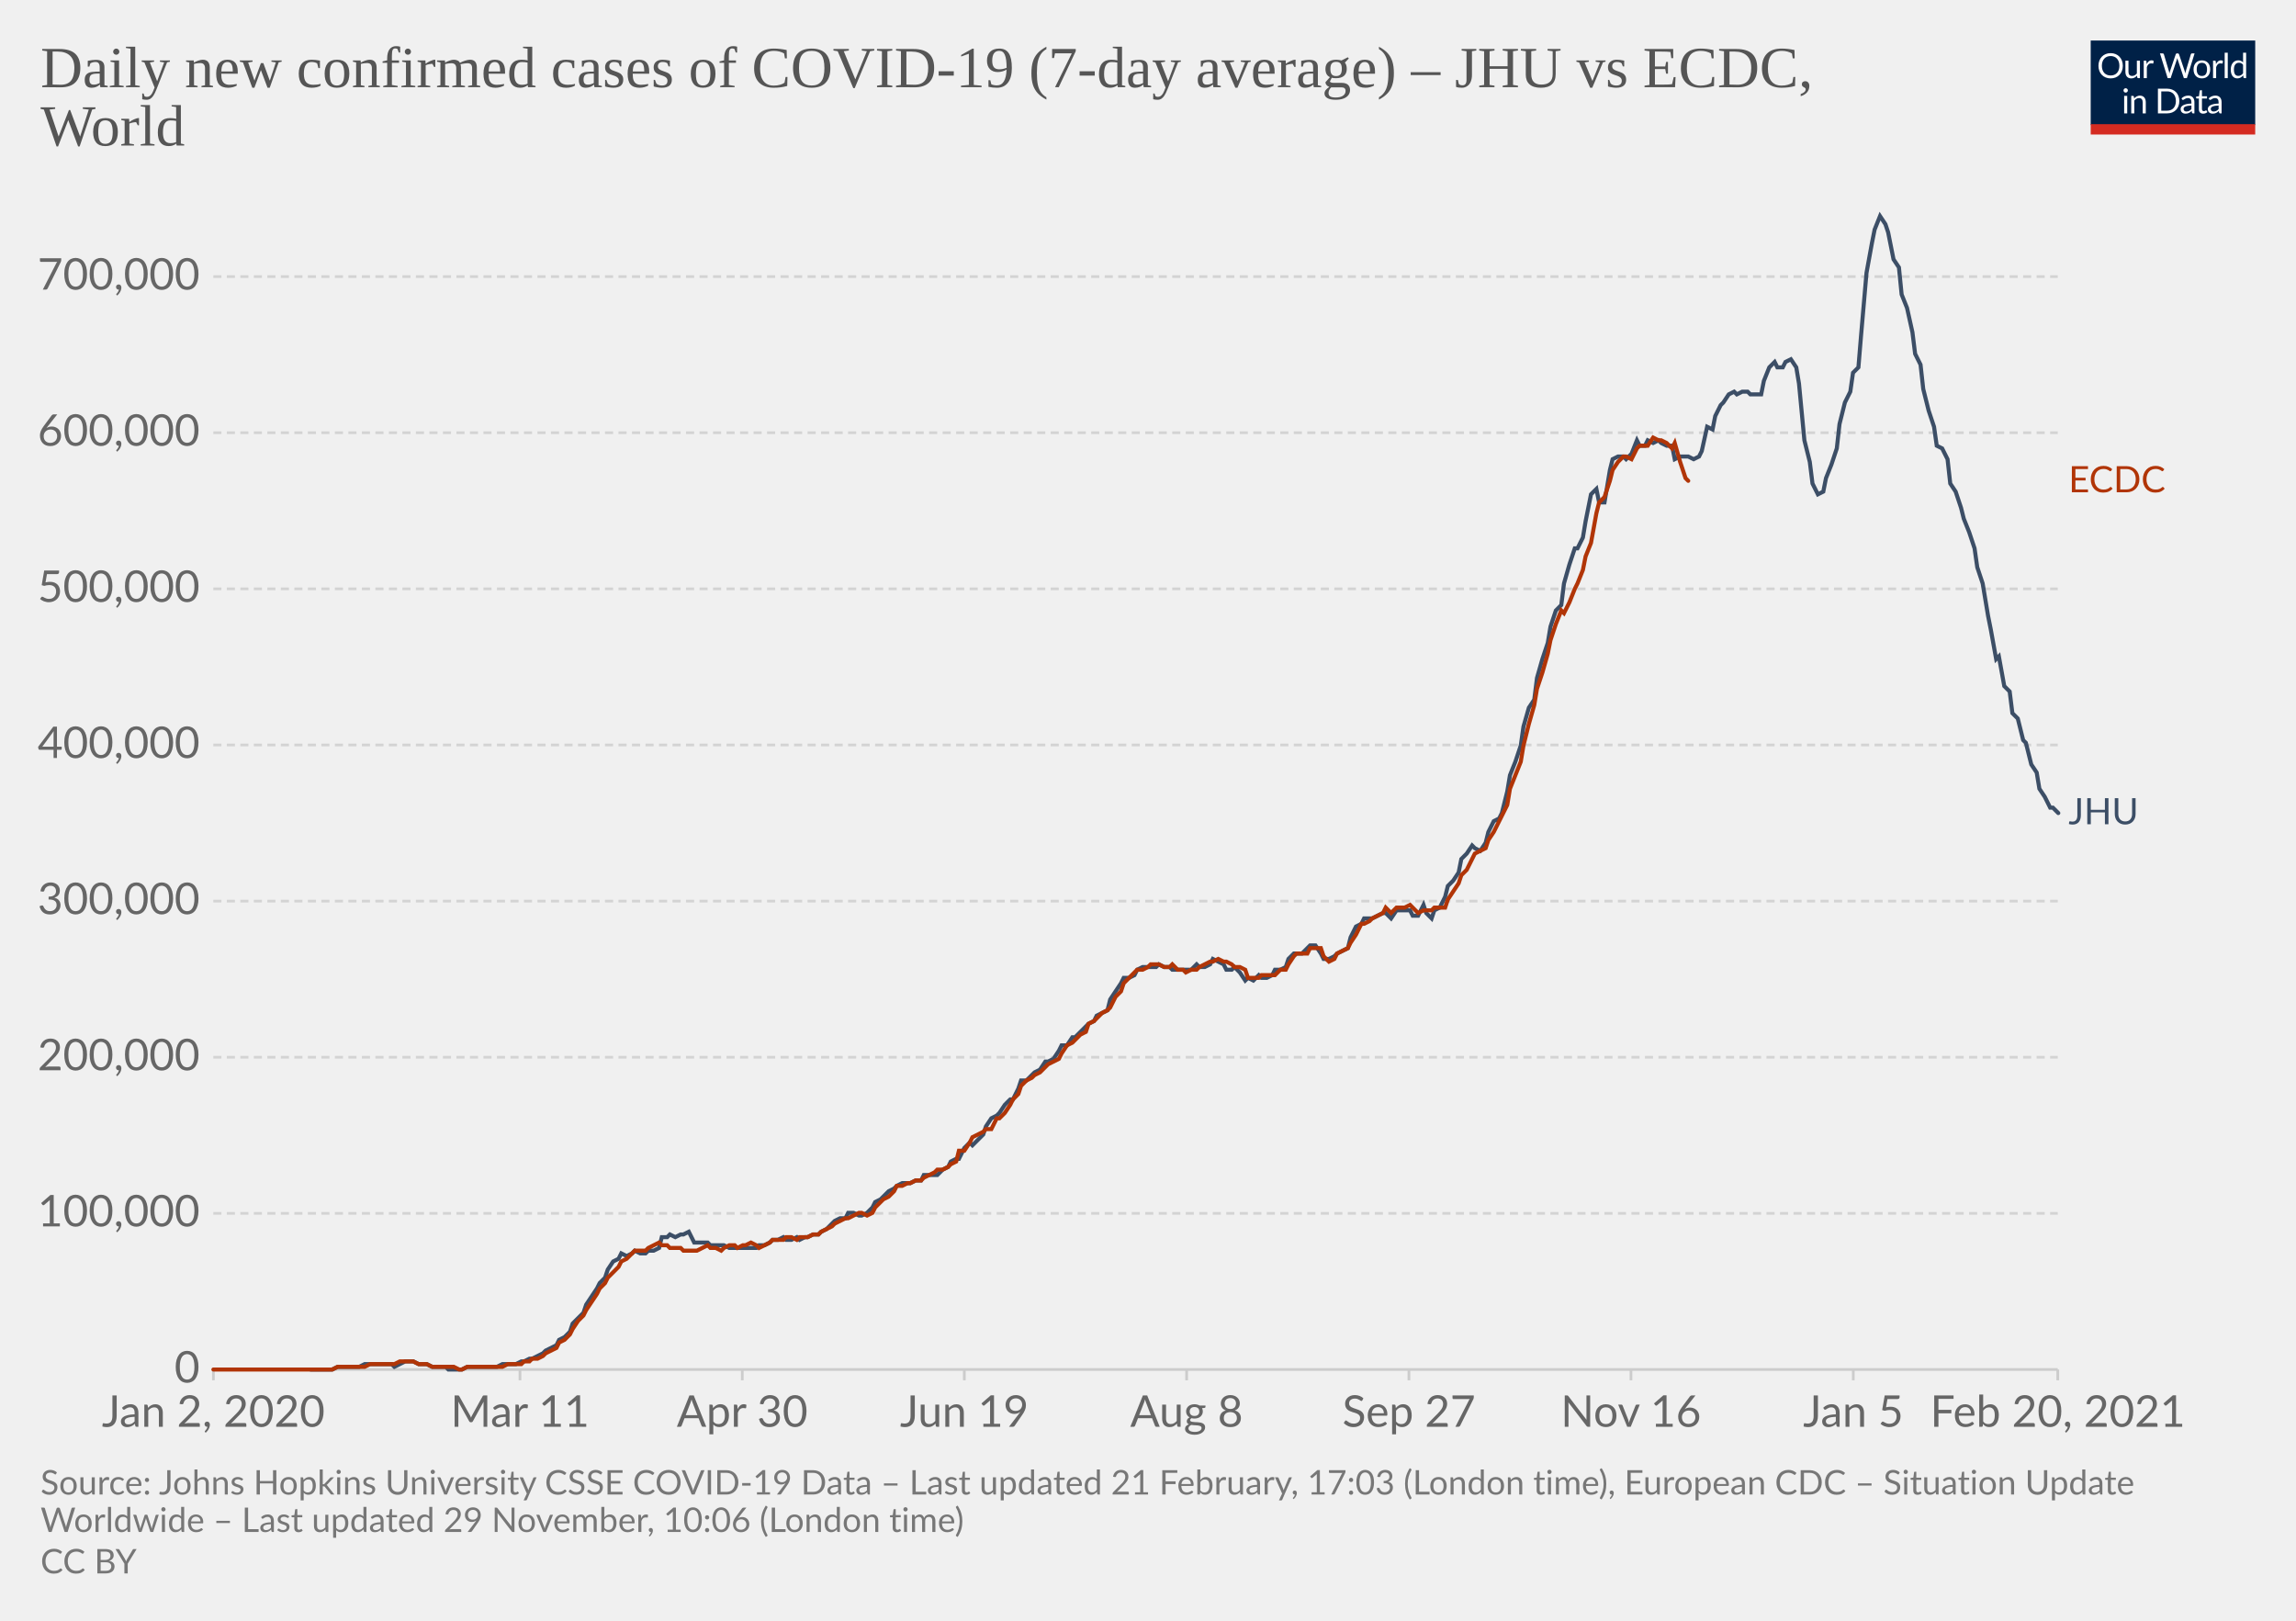
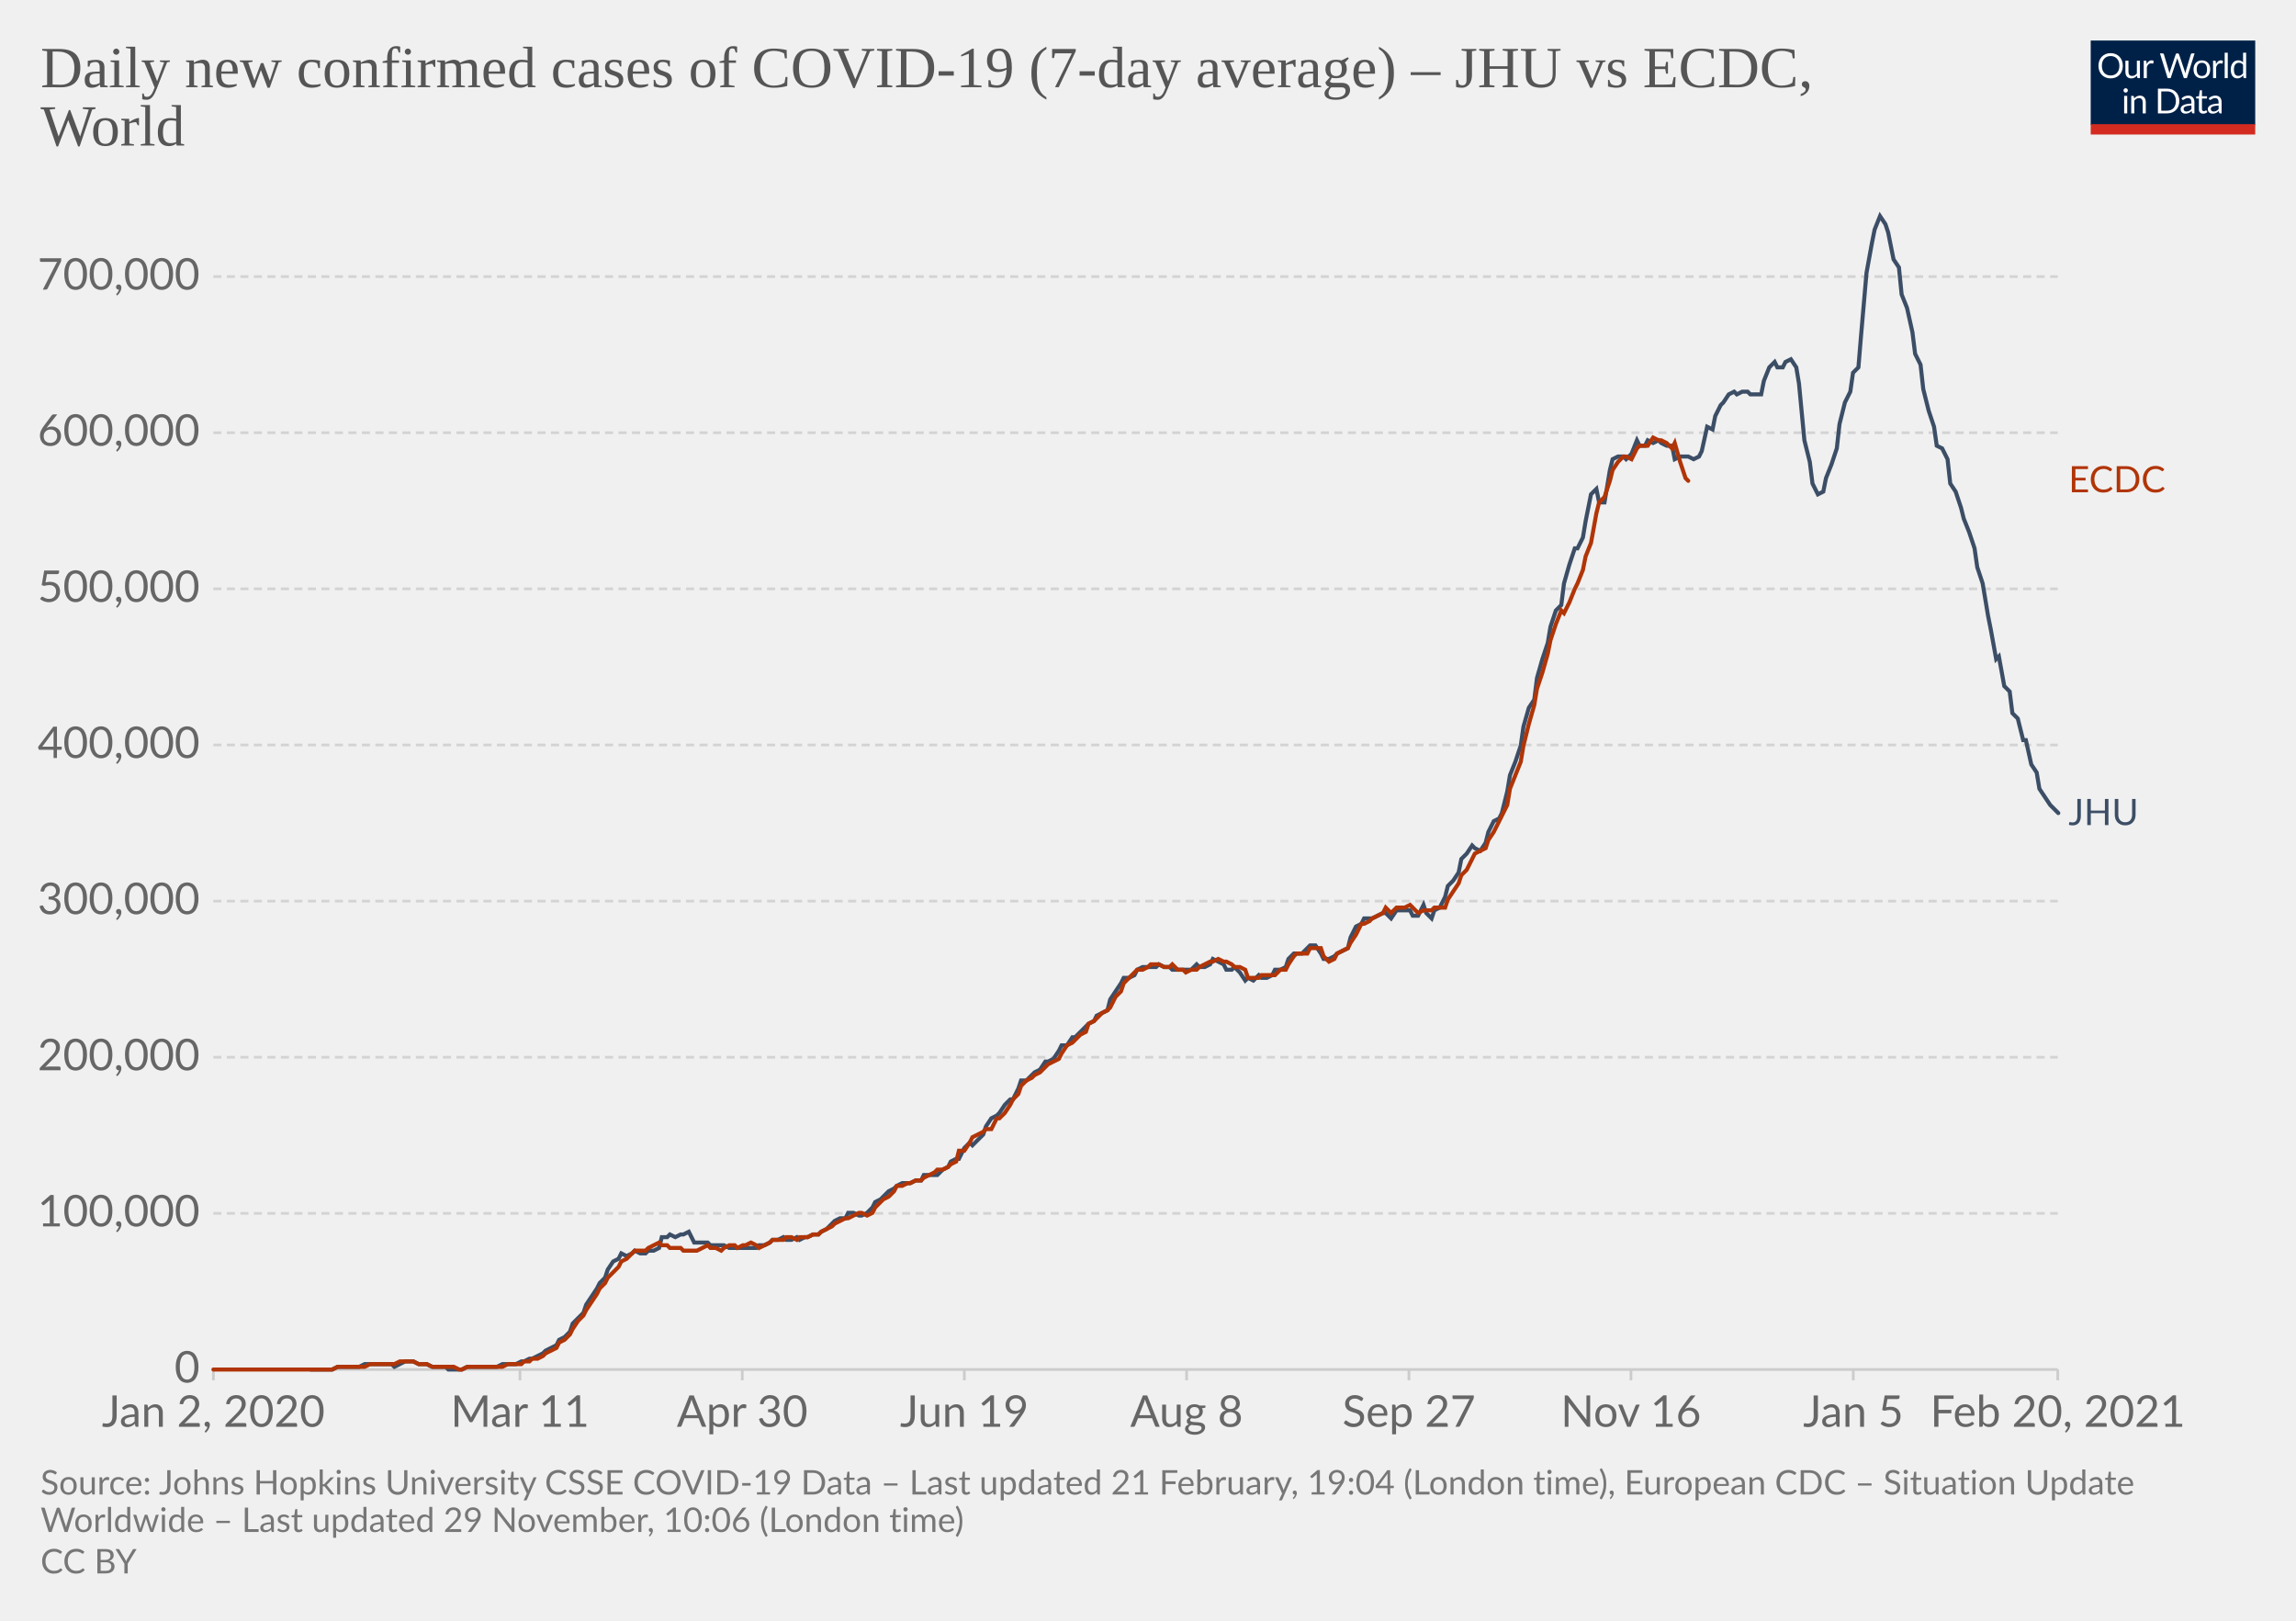
<svg xmlns="http://www.w3.org/2000/svg" version="1.1" style="background-color:#fff;-webkit-font-smoothing:antialiased" width="850" height="600" viewBox="0 0 850 600" font-family="Lato,'Helvetica Neue',Helvetica,Arial,sans-serif" font-size="18" text-rendering="optimizeLegibility">
  <g class="HeaderView">
    <g transform="matrix(.29 0 0 .29 774 15)">
      <svg width="210" height="120" viewBox="0 0 210 120" fill="none">
        <g clip-path="url(#clip0)">
          <path d="M0 0h210v107.89H0V0z" fill="#002147" />
          <path d="M40.98 32.25c0 2.36-.38 4.53-1.12 6.51a14.26 14.26 0 01-8.1 8.4c-1.9.78-4.02 1.17-6.34 1.17a16.6 16.6 0 01-6.33-1.17 14.31 14.31 0 01-8.08-8.4 18.29 18.29 0 01-1.12-6.51c0-2.36.38-4.53 1.12-6.5.75-1.97 1.8-3.67 3.17-5.1a14.32 14.32 0 014.9-3.34c1.92-.8 4.03-1.19 6.34-1.19 2.32 0 4.43.4 6.34 1.19 1.92.8 3.56 1.9 4.93 3.34a14.87 14.87 0 013.17 5.1 18.1 18.1 0 011.12 6.5zm-4.38 0c0-1.94-.26-3.68-.8-5.22a10.91 10.91 0 00-2.24-3.89 9.68 9.68 0 00-3.52-2.46 11.95 11.95 0 00-4.62-.86c-1.68 0-3.21.28-4.6.86a9.88 9.88 0 00-3.54 2.46 10.91 10.91 0 00-2.24 3.9c-.53 1.53-.8 3.27-.8 5.2 0 1.94.27 3.68.8 5.22a11.17 11.17 0 002.24 3.9 10.01 10.01 0 003.55 2.44c1.38.56 2.9.83 4.6.83s3.24-.27 4.61-.83a9.8 9.8 0 003.52-2.44 11.17 11.17 0 002.25-3.9c.53-1.54.8-3.28.8-5.21zm26.22-6.54V48H60.5c-.56 0-.9-.27-1.05-.81l-.31-2.4a12.45 12.45 0 01-3.26 2.6c-1.2.64-2.58.96-4.13.96-1.22 0-2.3-.2-3.24-.6a6.52 6.52 0 01-2.33-1.7 7.37 7.37 0 01-1.43-2.67c-.3-1.04-.46-2.2-.46-3.45V25.7h3.91v14.22c0 1.68.38 2.99 1.15 3.91.77.93 1.96 1.39 3.54 1.39 1.16 0 2.24-.27 3.23-.82a10.42 10.42 0 002.8-2.28V25.7h3.91zm8.61 4.47a9.94 9.94 0 012.6-3.56 5.64 5.64 0 013.76-1.3c.47 0 .92.05 1.34.15.44.1.83.27 1.17.49l-.3 2.92c-.09.37-.3.55-.66.55-.2 0-.5-.04-.9-.13a6.21 6.21 0 00-3.24.18 4.23 4.23 0 00-1.47.92c-.42.4-.81.9-1.17 1.5-.33.58-.64 1.26-.92 2.02V48H67.7V25.71h2.25c.42 0 .72.08.88.25.16.16.27.44.33.83l.26 3.39zm61.16-13.7L122.75 48h-3.82l-7.99-24.05a21.95 21.95 0 01-.42-1.58 38.36 38.36 0 01-.44 1.58L102.05 48h-3.83L88.4 16.47h3.54c.38 0 .7.1.95.29.26.2.43.43.5.73l6.52 21.9.28 1.28.29 1.46.3-1.46.38-1.27 7.41-21.91c.1-.25.26-.48.51-.69.27-.22.58-.33.95-.33h1.23c.38 0 .69.1.92.29a1.77 1.77 0 01.53.73l7.4 21.9a28.4 28.4 0 01.68 2.62 29.52 29.52 0 01.52-2.61l6.54-21.91a1.31 1.31 0 01.48-.7c.27-.21.58-.32.95-.32h3.32zm9.35 8.88c1.63 0 3.1.27 4.4.82a9.43 9.43 0 015.46 5.94c.5 1.4.74 2.98.74 4.73 0 1.76-.25 3.34-.74 4.75a9.43 9.43 0 01-5.46 5.92c-1.3.52-2.77.79-4.4.79-1.64 0-3.12-.27-4.44-.8a9.42 9.42 0 01-3.35-2.3c-.92-1-1.63-2.2-2.13-3.61-.49-1.41-.73-3-.73-4.75s.24-3.33.73-4.73c.5-1.43 1.2-2.64 2.13-3.63a9.4 9.4 0 013.35-2.31c1.32-.55 2.8-.82 4.44-.82zm0 19.89c2.2 0 3.84-.73 4.93-2.2 1.08-1.48 1.63-3.54 1.63-6.18 0-2.66-.55-4.72-1.63-6.2-1.09-1.49-2.73-2.23-4.93-2.23-1.12 0-2.09.2-2.93.57a5.71 5.71 0 00-2.06 1.65 7.5 7.5 0 00-1.24 2.67c-.26 1.04-.4 2.22-.4 3.54 0 2.64.55 4.7 1.64 6.18 1.1 1.47 2.76 2.2 4.99 2.2zm17.97-15.07a9.94 9.94 0 012.6-3.56 5.64 5.64 0 013.76-1.3c.47 0 .91.05 1.34.15.44.1.83.27 1.16.49l-.28 2.92c-.09.37-.31.55-.66.55-.2 0-.5-.04-.9-.13a6.2 6.2 0 00-3.24.18 4.23 4.23 0 00-1.47.92c-.43.4-.82.9-1.17 1.5a13.1 13.1 0 00-.92 2.02V48h-3.94V25.71h2.24c.43 0 .72.08.88.25.17.16.28.44.33.83l.27 3.39zm15.04-14.59V48h-3.92V15.6h3.92zm19.55 15.43a6.22 6.22 0 00-2.38-2.05 6.7 6.7 0 00-2.86-.6c-2.07 0-3.66.75-4.77 2.23-1.12 1.48-1.68 3.6-1.68 6.33 0 1.46.13 2.7.38 3.74a7.29 7.29 0 001.1 2.56 4.35 4.35 0 001.78 1.45c.7.3 1.5.46 2.4.46 1.29 0 2.41-.3 3.36-.88a9.6 9.6 0 002.67-2.49V31.02zm3.91-15.43V48h-2.33c-.56 0-.9-.27-1.06-.81l-.35-2.71a12.13 12.13 0 01-3.25 2.77 8.28 8.28 0 01-4.23 1.06 7.31 7.31 0 01-6.14-2.9c-.73-.96-1.3-2.15-1.69-3.57a18.35 18.35 0 01.07-9.48 11.29 11.29 0 011.89-3.7 8.7 8.7 0 017.06-3.34 7.96 7.96 0 016.12 2.62V15.59h3.91zM46.61 70.71V93H42.7V70.71h3.91zm.84-7c0 .39-.08.75-.24 1.09a2.81 2.81 0 01-1.52 1.47 2.67 2.67 0 01-2.16 0 2.9 2.9 0 01-1.45-1.47 2.67 2.67 0 010-2.16c.15-.35.35-.65.6-.9.25-.27.53-.47.85-.62a2.67 2.67 0 012.16 0c.35.15.65.35.9.62.27.25.47.55.62.9.16.34.24.7.24 1.08zm7.97 10.24c.49-.54 1-1.04 1.54-1.48a9.85 9.85 0 013.66-1.84 8.96 8.96 0 015.43.35c.94.4 1.72.97 2.33 1.71a7.36 7.36 0 011.43 2.67c.32 1.04.49 2.19.49 3.45V93h-3.94V78.81c0-1.69-.4-3-1.17-3.92-.76-.93-1.93-1.4-3.5-1.4a6.6 6.6 0 00-3.25.83c-1 .56-1.92 1.31-2.77 2.27V93h-3.94V70.71h2.35c.56 0 .9.28 1.04.82l.3 2.42zm57.7 3.3c0 2.36-.37 4.5-1.11 6.44a14.3 14.3 0 01-3.17 4.98 14.1 14.1 0 01-4.93 3.2c-1.9.76-4.02 1.13-6.33 1.13H85.8V61.47h11.77c2.31 0 4.42.39 6.33 1.15a13.8 13.8 0 018.1 8.18 17.75 17.75 0 011.12 6.45zm-4.37 0c0-1.94-.26-3.67-.8-5.2a10.94 10.94 0 00-2.23-3.87 9.57 9.57 0 00-3.53-2.42 12.23 12.23 0 00-4.61-.83h-7.5v24.62h7.5c1.7 0 3.24-.28 4.61-.84a9.7 9.7 0 003.53-2.4 10.94 10.94 0 002.24-3.87c.53-1.53.8-3.26.8-5.2zm19.8 5.72c-1.8.06-3.34.2-4.62.44-1.26.22-2.3.51-3.1.88-.8.36-1.37.8-1.74 1.3-.35.5-.53 1.05-.53 1.67 0 .58.1 1.1.3 1.52a3 3 0 00.76 1.05c.34.27.73.46 1.17.6a6.13 6.13 0 001.45.17 7.28 7.28 0 003.5-.81 11.95 11.95 0 002.82-2.2v-4.62zm-12.65-9.11a12.73 12.73 0 013.98-2.66c1.43-.59 3-.88 4.73-.88 1.25 0 2.36.2 3.33.61a6.81 6.81 0 013.94 4.38c.33 1.04.5 2.19.5 3.43V93h-1.74a1.8 1.8 0 01-.88-.18c-.2-.13-.36-.38-.48-.74l-.44-2.12-1.72 1.46a9.48 9.48 0 01-3.74 1.7c-.69.15-1.46.23-2.3.23-.87 0-1.69-.12-2.45-.35a5.34 5.34 0 01-3.34-2.93 6.64 6.64 0 01-.49-2.64c0-.88.25-1.72.73-2.53a6.33 6.33 0 012.35-2.17c1.09-.63 2.5-1.15 4.25-1.54 1.75-.41 3.89-.65 6.42-.7v-1.75c0-1.73-.37-3.03-1.12-3.91-.75-.9-1.84-1.34-3.28-1.34-.97 0-1.78.12-2.44.37-.64.23-1.2.5-1.7.81l-1.23.82c-.33.23-.67.35-1 .35-.27 0-.5-.07-.69-.2a2.1 2.1 0 01-.48-.53l-.7-1.25zm27.67 19.5c-1.76 0-3.12-.5-4.07-1.48-.94-.98-1.41-2.4-1.41-4.25V74h-2.68a.9.9 0 01-.6-.2c-.16-.14-.24-.36-.24-.66v-1.56l3.65-.46.9-6.89a.9.9 0 01.29-.52.88.88 0 01.62-.22H142v7.67h6.44V74H142v13.38c0 .94.22 1.63.68 2.09.45.45 1.04.68 1.76.68a3.21 3.21 0 001.85-.53l.55-.35c.16-.12.3-.18.41-.18.2 0 .4.13.55.38l1.15 1.87a7.45 7.45 0 01-2.44 1.5 8.53 8.53 0 01-2.95.52zm19.68-10.4c-1.8.07-3.34.21-4.62.45-1.26.22-2.3.51-3.1.88-.8.36-1.37.8-1.74 1.3-.35.5-.53 1.05-.53 1.67 0 .58.1 1.1.3 1.52a2.9 2.9 0 00.76 1.05c.34.27.73.46 1.17.6a6.13 6.13 0 001.45.17 7.3 7.3 0 003.5-.81 12.04 12.04 0 002.82-2.2v-4.62zm-12.65-9.1a12.72 12.72 0 013.99-2.66c1.42-.59 3-.88 4.72-.88 1.25 0 2.36.2 3.33.61a6.81 6.81 0 013.94 4.38c.33 1.04.5 2.19.5 3.43V93h-1.74a1.8 1.8 0 01-.88-.18c-.2-.13-.36-.38-.48-.74l-.44-2.12-1.72 1.46a9.48 9.48 0 01-3.74 1.7c-.69.15-1.46.23-2.3.23-.87 0-1.69-.12-2.45-.35a5.33 5.33 0 01-3.34-2.93 6.62 6.62 0 01-.49-2.64c0-.88.25-1.72.73-2.53a6.33 6.33 0 012.35-2.17c1.09-.63 2.5-1.15 4.25-1.54a31.2 31.2 0 016.42-.7v-1.75c0-1.73-.37-3.03-1.12-3.91-.75-.9-1.84-1.34-3.28-1.34-.97 0-1.78.12-2.44.37-.64.23-1.2.5-1.7.81l-1.22.82c-.34.23-.68.35-1.02.35-.26 0-.49-.07-.68-.2a1.88 1.88 0 01-.48-.53l-.7-1.25zM40.98 32.25c0 2.36-.38 4.53-1.12 6.51a14.26 14.26 0 01-8.1 8.4c-1.9.78-4.02 1.17-6.34 1.17a16.6 16.6 0 01-6.33-1.17 14.31 14.31 0 01-8.08-8.4 18.29 18.29 0 01-1.12-6.51c0-2.36.38-4.53 1.12-6.5.75-1.97 1.8-3.67 3.17-5.1a14.32 14.32 0 014.9-3.34c1.92-.8 4.03-1.19 6.34-1.19 2.32 0 4.43.4 6.34 1.19 1.92.8 3.56 1.9 4.93 3.34a14.87 14.87 0 013.17 5.1 18.1 18.1 0 011.12 6.5zm-4.38 0c0-1.94-.26-3.68-.8-5.22a10.91 10.91 0 00-2.24-3.89 9.68 9.68 0 00-3.52-2.46 11.95 11.95 0 00-4.62-.86c-1.68 0-3.21.28-4.6.86a9.88 9.88 0 00-3.54 2.46 10.91 10.91 0 00-2.24 3.9c-.53 1.53-.8 3.27-.8 5.2 0 1.94.27 3.68.8 5.22a11.17 11.17 0 002.24 3.9 10.01 10.01 0 003.55 2.44c1.38.56 2.9.83 4.6.83s3.24-.27 4.61-.83a9.8 9.8 0 003.52-2.44 11.17 11.17 0 002.25-3.9c.53-1.54.8-3.28.8-5.21zm26.22-6.54V48H60.5c-.56 0-.9-.27-1.05-.81l-.31-2.4a12.45 12.45 0 01-3.26 2.6c-1.2.64-2.58.96-4.13.96-1.22 0-2.3-.2-3.24-.6a6.52 6.52 0 01-2.33-1.7 7.37 7.37 0 01-1.43-2.67c-.3-1.04-.46-2.2-.46-3.45V25.7h3.91v14.22c0 1.68.38 2.99 1.15 3.91.77.93 1.96 1.39 3.54 1.39 1.16 0 2.24-.27 3.23-.82a10.42 10.42 0 002.8-2.28V25.7h3.91zm8.61 4.47a9.94 9.94 0 012.6-3.56 5.64 5.64 0 013.76-1.3c.47 0 .92.05 1.34.15.44.1.83.27 1.17.49l-.3 2.92c-.09.37-.3.55-.66.55-.2 0-.5-.04-.9-.13a6.21 6.21 0 00-3.24.18 4.23 4.23 0 00-1.47.92c-.42.4-.81.9-1.17 1.5-.33.58-.64 1.26-.92 2.02V48H67.7V25.71h2.25c.42 0 .72.08.88.25.16.16.27.44.33.83l.26 3.39zm61.16-13.7L122.75 48h-3.82l-7.99-24.05a21.95 21.95 0 01-.42-1.58 38.36 38.36 0 01-.44 1.58L102.05 48h-3.83L88.4 16.47h3.54c.38 0 .7.1.95.29.26.2.43.43.5.73l6.52 21.9.28 1.28.29 1.46.3-1.46.38-1.27 7.41-21.91c.1-.25.26-.48.51-.69.27-.22.58-.33.95-.33h1.23c.38 0 .69.1.92.29a1.77 1.77 0 01.53.73l7.4 21.9a28.4 28.4 0 01.68 2.62 29.52 29.52 0 01.52-2.61l6.54-21.91a1.31 1.31 0 01.48-.7c.27-.21.58-.32.95-.32h3.32zm9.35 8.88c1.63 0 3.1.27 4.4.82a9.43 9.43 0 015.46 5.94c.5 1.4.74 2.98.74 4.73 0 1.76-.25 3.34-.74 4.75a9.43 9.43 0 01-5.46 5.92c-1.3.52-2.77.79-4.4.79-1.64 0-3.12-.27-4.44-.8a9.42 9.42 0 01-3.35-2.3c-.92-1-1.63-2.2-2.13-3.61-.49-1.41-.73-3-.73-4.75s.24-3.33.73-4.73c.5-1.43 1.2-2.64 2.13-3.63a9.4 9.4 0 013.35-2.31c1.32-.55 2.8-.82 4.44-.82zm0 19.89c2.2 0 3.84-.73 4.93-2.2 1.08-1.48 1.63-3.54 1.63-6.18 0-2.66-.55-4.72-1.63-6.2-1.09-1.49-2.73-2.23-4.93-2.23-1.12 0-2.09.2-2.93.57a5.71 5.71 0 00-2.06 1.65 7.5 7.5 0 00-1.24 2.67c-.26 1.04-.4 2.22-.4 3.54 0 2.64.55 4.7 1.64 6.18 1.1 1.47 2.76 2.2 4.99 2.2zm17.97-15.07a9.94 9.94 0 012.6-3.56 5.64 5.64 0 013.76-1.3c.47 0 .91.05 1.34.15.44.1.83.27 1.16.49l-.28 2.92c-.09.37-.31.55-.66.55-.2 0-.5-.04-.9-.13a6.2 6.2 0 00-3.24.18 4.23 4.23 0 00-1.47.92c-.43.4-.82.9-1.17 1.5a13.1 13.1 0 00-.92 2.02V48h-3.94V25.71h2.24c.43 0 .72.08.88.25.17.16.28.44.33.83l.27 3.39zm15.04-14.59V48h-3.92V15.6h3.92zm19.55 15.43a6.22 6.22 0 00-2.38-2.05 6.7 6.7 0 00-2.86-.6c-2.07 0-3.66.75-4.77 2.23-1.12 1.48-1.68 3.6-1.68 6.33 0 1.46.13 2.7.38 3.74a7.29 7.29 0 001.1 2.56 4.35 4.35 0 001.78 1.45c.7.3 1.5.46 2.4.46 1.29 0 2.41-.3 3.36-.88a9.6 9.6 0 002.67-2.49V31.02zm3.91-15.43V48h-2.33c-.56 0-.9-.27-1.06-.81l-.35-2.71a12.13 12.13 0 01-3.25 2.77 8.28 8.28 0 01-4.23 1.06 7.31 7.31 0 01-6.14-2.9c-.73-.96-1.3-2.15-1.69-3.57a18.35 18.35 0 01.07-9.48 11.29 11.29 0 011.89-3.7 8.7 8.7 0 017.06-3.34 7.96 7.96 0 016.12 2.62V15.59h3.91zM46.61 70.71V93H42.7V70.71h3.91zm.84-7c0 .39-.08.75-.24 1.09a2.81 2.81 0 01-1.52 1.47 2.67 2.67 0 01-2.16 0 2.9 2.9 0 01-1.45-1.47 2.67 2.67 0 010-2.16c.15-.35.35-.65.6-.9.25-.27.53-.47.85-.62a2.67 2.67 0 012.16 0c.35.15.65.35.9.62.27.25.47.55.62.9.16.34.24.7.24 1.08zm7.97 10.24c.49-.54 1-1.04 1.54-1.48a9.85 9.85 0 013.66-1.84 8.96 8.96 0 015.43.35c.94.4 1.72.97 2.33 1.71a7.36 7.36 0 011.43 2.67c.32 1.04.49 2.19.49 3.45V93h-3.94V78.81c0-1.69-.4-3-1.17-3.92-.76-.93-1.93-1.4-3.5-1.4a6.6 6.6 0 00-3.25.83c-1 .56-1.92 1.31-2.77 2.27V93h-3.94V70.71h2.35c.56 0 .9.28 1.04.82l.3 2.42zm57.7 3.3c0 2.36-.37 4.5-1.11 6.44a14.3 14.3 0 01-3.17 4.98 14.1 14.1 0 01-4.93 3.2c-1.9.76-4.02 1.13-6.33 1.13H85.8V61.47h11.77c2.31 0 4.42.39 6.33 1.15a13.8 13.8 0 018.1 8.18 17.75 17.75 0 011.12 6.45zm-4.37 0c0-1.94-.26-3.67-.8-5.2a10.94 10.94 0 00-2.23-3.87 9.57 9.57 0 00-3.53-2.42 12.23 12.23 0 00-4.61-.83h-7.5v24.62h7.5c1.7 0 3.24-.28 4.61-.84a9.7 9.7 0 003.53-2.4 10.94 10.94 0 002.24-3.87c.53-1.53.8-3.26.8-5.2zm19.8 5.72c-1.8.06-3.34.2-4.62.44-1.26.22-2.3.51-3.1.88-.8.36-1.37.8-1.74 1.3-.35.5-.53 1.05-.53 1.67 0 .58.1 1.1.3 1.52a3 3 0 00.76 1.05c.34.27.73.46 1.17.6a6.13 6.13 0 001.45.17 7.28 7.28 0 003.5-.81 11.95 11.95 0 002.82-2.2v-4.62zm-12.65-9.11a12.73 12.73 0 013.98-2.66c1.43-.59 3-.88 4.73-.88 1.25 0 2.36.2 3.33.61a6.81 6.81 0 013.94 4.38c.33 1.04.5 2.19.5 3.43V93h-1.74a1.8 1.8 0 01-.88-.18c-.2-.13-.36-.38-.48-.74l-.44-2.12-1.72 1.46a9.48 9.48 0 01-3.74 1.7c-.69.15-1.46.23-2.3.23-.87 0-1.69-.12-2.45-.35a5.34 5.34 0 01-3.34-2.93 6.64 6.64 0 01-.49-2.64c0-.88.25-1.72.73-2.53a6.33 6.33 0 012.35-2.17c1.09-.63 2.5-1.15 4.25-1.54 1.75-.41 3.89-.65 6.42-.7v-1.75c0-1.73-.37-3.03-1.12-3.91-.75-.9-1.84-1.34-3.28-1.34-.97 0-1.78.12-2.44.37-.64.23-1.2.5-1.7.81l-1.23.82c-.33.23-.67.35-1 .35-.27 0-.5-.07-.69-.2a2.1 2.1 0 01-.48-.53l-.7-1.25zm27.67 19.5c-1.76 0-3.12-.5-4.07-1.48-.94-.98-1.41-2.4-1.41-4.25V74h-2.68a.9.9 0 01-.6-.2c-.16-.14-.24-.36-.24-.66v-1.56l3.65-.46.9-6.89a.9.9 0 01.29-.52.88.88 0 01.62-.22H142v7.67h6.44V74H142v13.38c0 .94.22 1.63.68 2.09.45.45 1.04.68 1.76.68a3.21 3.21 0 001.85-.53l.55-.35c.16-.12.3-.18.41-.18.2 0 .4.13.55.38l1.15 1.87a7.45 7.45 0 01-2.44 1.5 8.53 8.53 0 01-2.95.52zm19.68-10.4c-1.8.07-3.34.21-4.62.45-1.26.22-2.3.51-3.1.88-.8.36-1.37.8-1.74 1.3-.35.5-.53 1.05-.53 1.67 0 .58.1 1.1.3 1.52a2.9 2.9 0 00.76 1.05c.34.27.73.46 1.17.6a6.13 6.13 0 001.45.17 7.3 7.3 0 003.5-.81 12.04 12.04 0 002.82-2.2v-4.62zm-12.65-9.1a12.72 12.72 0 013.99-2.66c1.42-.59 3-.88 4.72-.88 1.25 0 2.36.2 3.33.61a6.81 6.81 0 013.94 4.38c.33 1.04.5 2.19.5 3.43V93h-1.74a1.8 1.8 0 01-.88-.18c-.2-.13-.36-.38-.48-.74l-.44-2.12-1.72 1.46a9.48 9.48 0 01-3.74 1.7c-.69.15-1.46.23-2.3.23-.87 0-1.69-.12-2.45-.35a5.33 5.33 0 01-3.34-2.93 6.62 6.62 0 01-.49-2.64c0-.88.25-1.72.73-2.53a6.33 6.33 0 012.35-2.17c1.09-.63 2.5-1.15 4.25-1.54a31.2 31.2 0 016.42-.7v-1.75c0-1.73-.37-3.03-1.12-3.91-.75-.9-1.84-1.34-3.28-1.34-.97 0-1.78.12-2.44.37-.64.23-1.2.5-1.7.81l-1.22.82c-.34.23-.68.35-1.02.35-.26 0-.49-.07-.68-.2a1.88 1.88 0 01-.48-.53l-.7-1.25zM40.98 32.25c0 2.36-.38 4.53-1.12 6.51a14.26 14.26 0 01-8.1 8.4c-1.9.78-4.02 1.17-6.34 1.17a16.6 16.6 0 01-6.33-1.17 14.31 14.31 0 01-8.08-8.4 18.29 18.29 0 01-1.12-6.51c0-2.36.38-4.53 1.12-6.5.75-1.97 1.8-3.67 3.17-5.1a14.32 14.32 0 014.9-3.34c1.92-.8 4.03-1.19 6.34-1.19 2.32 0 4.43.4 6.34 1.19 1.92.8 3.56 1.9 4.93 3.34a14.87 14.87 0 013.17 5.1 18.1 18.1 0 011.12 6.5zm-4.38 0c0-1.94-.26-3.68-.8-5.22a10.91 10.91 0 00-2.24-3.89 9.68 9.68 0 00-3.52-2.46 11.95 11.95 0 00-4.62-.86c-1.68 0-3.21.28-4.6.86a9.88 9.88 0 00-3.54 2.46 10.91 10.91 0 00-2.24 3.9c-.53 1.53-.8 3.27-.8 5.2 0 1.94.27 3.68.8 5.22a11.17 11.17 0 002.24 3.9 10.01 10.01 0 003.55 2.44c1.38.56 2.9.83 4.6.83s3.24-.27 4.61-.83a9.8 9.8 0 003.52-2.44 11.17 11.17 0 002.25-3.9c.53-1.54.8-3.28.8-5.21zm26.22-6.54V48H60.5c-.56 0-.9-.27-1.05-.81l-.31-2.4a12.45 12.45 0 01-3.26 2.6c-1.2.64-2.58.96-4.13.96-1.22 0-2.3-.2-3.24-.6a6.52 6.52 0 01-2.33-1.7 7.37 7.37 0 01-1.43-2.67c-.3-1.04-.46-2.2-.46-3.45V25.7h3.91v14.22c0 1.68.38 2.99 1.15 3.91.77.93 1.96 1.39 3.54 1.39 1.16 0 2.24-.27 3.23-.82a10.42 10.42 0 002.8-2.28V25.7h3.91zm8.61 4.47a9.94 9.94 0 012.6-3.56 5.64 5.64 0 013.76-1.3c.47 0 .92.05 1.34.15.44.1.83.27 1.17.49l-.3 2.92c-.09.37-.3.55-.66.55-.2 0-.5-.04-.9-.13a6.21 6.21 0 00-3.24.18 4.23 4.23 0 00-1.47.92c-.42.4-.81.9-1.17 1.5-.33.58-.64 1.26-.92 2.02V48H67.7V25.71h2.25c.42 0 .72.08.88.25.16.16.27.44.33.83l.26 3.39zm61.16-13.7L122.75 48h-3.82l-7.99-24.05a21.95 21.95 0 01-.42-1.58 38.36 38.36 0 01-.44 1.58L102.05 48h-3.83L88.4 16.47h3.54c.38 0 .7.1.95.29.26.2.43.43.5.73l6.52 21.9.28 1.28.29 1.46.3-1.46.38-1.27 7.41-21.91c.1-.25.26-.48.51-.69.27-.22.58-.33.95-.33h1.23c.38 0 .69.1.92.29a1.77 1.77 0 01.53.73l7.4 21.9a28.4 28.4 0 01.68 2.62 29.52 29.52 0 01.52-2.61l6.54-21.91a1.31 1.31 0 01.48-.7c.27-.21.58-.32.95-.32h3.32zm9.35 8.88c1.63 0 3.1.27 4.4.82a9.43 9.43 0 015.46 5.94c.5 1.4.74 2.98.74 4.73 0 1.76-.25 3.34-.74 4.75a9.43 9.43 0 01-5.46 5.92c-1.3.52-2.77.79-4.4.79-1.64 0-3.12-.27-4.44-.8a9.42 9.42 0 01-3.35-2.3c-.92-1-1.63-2.2-2.13-3.61-.49-1.41-.73-3-.73-4.75s.24-3.33.73-4.73c.5-1.43 1.2-2.64 2.13-3.63a9.4 9.4 0 013.35-2.31c1.32-.55 2.8-.82 4.44-.82zm0 19.89c2.2 0 3.84-.73 4.93-2.2 1.08-1.48 1.63-3.54 1.63-6.18 0-2.66-.55-4.72-1.63-6.2-1.09-1.49-2.73-2.23-4.93-2.23-1.12 0-2.09.2-2.93.57a5.71 5.71 0 00-2.06 1.65 7.5 7.5 0 00-1.24 2.67c-.26 1.04-.4 2.22-.4 3.54 0 2.64.55 4.7 1.64 6.18 1.1 1.47 2.76 2.2 4.99 2.2zm17.97-15.07a9.94 9.94 0 012.6-3.56 5.64 5.64 0 013.76-1.3c.47 0 .91.05 1.34.15.44.1.83.27 1.16.49l-.28 2.92c-.09.37-.31.55-.66.55-.2 0-.5-.04-.9-.13a6.2 6.2 0 00-3.24.18 4.23 4.23 0 00-1.47.92c-.43.4-.82.9-1.17 1.5a13.1 13.1 0 00-.92 2.02V48h-3.94V25.71h2.24c.43 0 .72.08.88.25.17.16.28.44.33.83l.27 3.39zm15.04-14.59V48h-3.92V15.6h3.92zm19.55 15.43a6.22 6.22 0 00-2.38-2.05 6.7 6.7 0 00-2.86-.6c-2.07 0-3.66.75-4.77 2.23-1.12 1.48-1.68 3.6-1.68 6.33 0 1.46.13 2.7.38 3.74a7.29 7.29 0 001.1 2.56 4.35 4.35 0 001.78 1.45c.7.3 1.5.46 2.4.46 1.29 0 2.41-.3 3.36-.88a9.6 9.6 0 002.67-2.49V31.02zm3.91-15.43V48h-2.33c-.56 0-.9-.27-1.06-.81l-.35-2.71a12.13 12.13 0 01-3.25 2.77 8.28 8.28 0 01-4.23 1.06 7.31 7.31 0 01-6.14-2.9c-.73-.96-1.3-2.15-1.69-3.57a18.35 18.35 0 01.07-9.48 11.29 11.29 0 011.89-3.7 8.7 8.7 0 017.06-3.34 7.96 7.96 0 016.12 2.62V15.59h3.91zM46.61 70.71V93H42.7V70.71h3.91zm.84-7c0 .39-.08.75-.24 1.09a2.81 2.81 0 01-1.52 1.47 2.67 2.67 0 01-2.16 0 2.9 2.9 0 01-1.45-1.47 2.67 2.67 0 010-2.16c.15-.35.35-.65.6-.9.25-.27.53-.47.85-.62a2.67 2.67 0 012.16 0c.35.15.65.35.9.62.27.25.47.55.62.9.16.34.24.7.24 1.08zm7.97 10.24c.49-.54 1-1.04 1.54-1.48a9.85 9.85 0 013.66-1.84 8.96 8.96 0 015.43.35c.94.4 1.72.97 2.33 1.71a7.36 7.36 0 011.43 2.67c.32 1.04.49 2.19.49 3.45V93h-3.94V78.81c0-1.69-.4-3-1.17-3.92-.76-.93-1.93-1.4-3.5-1.4a6.6 6.6 0 00-3.25.83c-1 .56-1.92 1.31-2.77 2.27V93h-3.94V70.71h2.35c.56 0 .9.28 1.04.82l.3 2.42zm57.7 3.3c0 2.36-.37 4.5-1.11 6.44a14.3 14.3 0 01-3.17 4.98 14.1 14.1 0 01-4.93 3.2c-1.9.76-4.02 1.13-6.33 1.13H85.8V61.47h11.77c2.31 0 4.42.39 6.33 1.15a13.8 13.8 0 018.1 8.18 17.75 17.75 0 011.12 6.45zm-4.37 0c0-1.94-.26-3.67-.8-5.2a10.94 10.94 0 00-2.23-3.87 9.57 9.57 0 00-3.53-2.42 12.23 12.23 0 00-4.61-.83h-7.5v24.62h7.5c1.7 0 3.24-.28 4.61-.84a9.7 9.7 0 003.53-2.4 10.94 10.94 0 002.24-3.87c.53-1.53.8-3.26.8-5.2zm19.8 5.72c-1.8.06-3.34.2-4.62.44-1.26.22-2.3.51-3.1.88-.8.36-1.37.8-1.74 1.3-.35.5-.53 1.05-.53 1.67 0 .58.1 1.1.3 1.52a3 3 0 00.76 1.05c.34.27.73.46 1.17.6a6.13 6.13 0 001.45.17 7.28 7.28 0 003.5-.81 11.95 11.95 0 002.82-2.2v-4.62zm-12.65-9.11a12.73 12.73 0 013.98-2.66c1.43-.59 3-.88 4.73-.88 1.25 0 2.36.2 3.33.61a6.81 6.81 0 013.94 4.38c.33 1.04.5 2.19.5 3.43V93h-1.74a1.8 1.8 0 01-.88-.18c-.2-.13-.36-.38-.48-.74l-.44-2.12-1.72 1.46a9.48 9.48 0 01-3.74 1.7c-.69.15-1.46.23-2.3.23-.87 0-1.69-.12-2.45-.35a5.34 5.34 0 01-3.34-2.93 6.64 6.64 0 01-.49-2.64c0-.88.25-1.72.73-2.53a6.33 6.33 0 012.35-2.17c1.09-.63 2.5-1.15 4.25-1.54 1.75-.41 3.89-.65 6.42-.7v-1.75c0-1.73-.37-3.03-1.12-3.91-.75-.9-1.84-1.34-3.28-1.34-.97 0-1.78.12-2.44.37-.64.23-1.2.5-1.7.81l-1.23.82c-.33.23-.67.35-1 .35-.27 0-.5-.07-.69-.2a2.1 2.1 0 01-.48-.53l-.7-1.25zm27.67 19.5c-1.76 0-3.12-.5-4.07-1.48-.94-.98-1.41-2.4-1.41-4.25V74h-2.68a.9.9 0 01-.6-.2c-.16-.14-.24-.36-.24-.66v-1.56l3.65-.46.9-6.89a.9.9 0 01.29-.52.88.88 0 01.62-.22H142v7.67h6.44V74H142v13.38c0 .94.22 1.63.68 2.09.45.45 1.04.68 1.76.68a3.21 3.21 0 001.85-.53l.55-.35c.16-.12.3-.18.41-.18.2 0 .4.13.55.38l1.15 1.87a7.45 7.45 0 01-2.44 1.5 8.53 8.53 0 01-2.95.52zm19.68-10.4c-1.8.07-3.34.21-4.62.45-1.26.22-2.3.51-3.1.88-.8.36-1.37.8-1.74 1.3-.35.5-.53 1.05-.53 1.67 0 .58.1 1.1.3 1.52a2.9 2.9 0 00.76 1.05c.34.27.73.46 1.17.6a6.13 6.13 0 001.45.17 7.3 7.3 0 003.5-.81 12.04 12.04 0 002.82-2.2v-4.62zm-12.65-9.1a12.72 12.72 0 013.99-2.66c1.42-.59 3-.88 4.72-.88 1.25 0 2.36.2 3.33.61a6.81 6.81 0 013.94 4.38c.33 1.04.5 2.19.5 3.43V93h-1.74a1.8 1.8 0 01-.88-.18c-.2-.13-.36-.38-.48-.74l-.44-2.12-1.72 1.46a9.48 9.48 0 01-3.74 1.7c-.69.15-1.46.23-2.3.23-.87 0-1.69-.12-2.45-.35a5.33 5.33 0 01-3.34-2.93 6.62 6.62 0 01-.49-2.64c0-.88.25-1.72.73-2.53a6.33 6.33 0 012.35-2.17c1.09-.63 2.5-1.15 4.25-1.54a31.2 31.2 0 016.42-.7v-1.75c0-1.73-.37-3.03-1.12-3.91-.75-.9-1.84-1.34-3.28-1.34-.97 0-1.78.12-2.44.37-.64.23-1.2.5-1.7.81l-1.22.82c-.34.23-.68.35-1.02.35-.26 0-.49-.07-.68-.2a1.88 1.88 0 01-.48-.53l-.7-1.25z" fill="#fff" />
          <path fill="#D42B21" d="M0 106.79h210V120H0z" />
        </g>
        <defs>
          <clipPath id="clip0">
            <path fill="#fff" d="M0 0h210v120H0z" />
          </clipPath>
        </defs>
      </svg>
    </g>
    <a href="https://ourworldindata.org/grapher/daily-covid-cases-jhu-ecdc?tab=chart&amp;stackMode=absolute&amp;region=World" target="_blank" rel="noopener" font-family="&quot;Playfair Display&quot;,Georgia,&quot;Times New Roman&quot;,serif">
      <text font-size="21.6" x="15" y="32.3" fill="#555">
        <tspan x="15" y="32.28">Daily new confirmed cases of COVID-19 (7-day average) – JHU vs ECDC,</tspan>
        <tspan x="15" y="53.88">World</tspan>
      </text>
    </a>
  </g>
  <g class="LineChart">
    <defs>
      <clipPath id="a">
        <path d="M68.97 0h830v896.4h-830z" />
      </clipPath>
    </defs>
    <g class="DualAxisView">
      <g class="HorizontalAxis">
        <path stroke="#ccc" d="M79 507v4M192.5 507v4M274.8 507v4M357 507v4M439.3 507v4M521.6 507v4M603.8 507v4M686.1 507v4M761.8 507v4" />
        <text x="79" y="528.2" fill="#666" text-anchor="middle" font-size="16.2">Jan 2, 2020</text>
        <text x="192.5" y="528.2" fill="#666" text-anchor="middle" font-size="16.2">Mar 11</text>
        <text x="274.8" y="528.2" fill="#666" text-anchor="middle" font-size="16.2">Apr 30</text>
        <text x="357" y="528.2" fill="#666" text-anchor="middle" font-size="16.2">Jun 19</text>
        <text x="439.3" y="528.2" fill="#666" text-anchor="middle" font-size="16.2">Aug 8</text>
        <text x="521.6" y="528.2" fill="#666" text-anchor="middle" font-size="16.2">Sep 27</text>
        <text x="603.8" y="528.2" fill="#666" text-anchor="middle" font-size="16.2">Nov 16</text>
        <text x="686.1" y="528.2" fill="#666" text-anchor="middle" font-size="16.2">Jan 5</text>
        <text x="761.8" y="528.2" fill="#666" text-anchor="middle" font-size="16.2">Feb 20, 2021</text>
      </g>
      <g class="VerticalAxis" fill="#666" dominant-baseline="middle" text-anchor="end" font-size="16.2">
        <text x="73.97" y="507">0</text>
        <text x="73.97" y="449.2">100,000</text>
        <text x="73.97" y="391.4">200,000</text>
        <text x="73.97" y="333.6">300,000</text>
        <text x="73.97" y="275.8">400,000</text>
        <text x="73.97" y="218">500,000</text>
        <text x="73.97" y="160.2">600,000</text>
        <text x="73.97" y="102.4">700,000</text>
      </g>
      <g class="AxisGridLines horizontalLines">
        <path stroke="#ccc" d="M78.97 507h682.82" />
        <path stroke="#d3d3d3" stroke-dasharray="3,2" d="M78.97 449.2h682.82M78.97 391.4h682.82M78.97 333.6h682.82M78.97 275.8h682.82M78.97 218h682.82M78.97 160.2h682.82M78.97 102.4h682.82" />
      </g>
    </g>
    <g clip-path="url(#a)">
      <g class="LineLabels" cursor="default">
        <g class="legendMark">
          <text font-size="13.5" x="765.8" y="182.3" fill="#B13507">
            <tspan x="765.79" y="182.25">ECDC</tspan>
          </text>
        </g>
        <g class="legendMark">
-           <text font-size="13.5" x="765.8" y="305.2" fill="#3C4E66">
-             <tspan x="765.79" y="305.15">JHU</tspan>
+           <text font-size="13.5" x="765.8" y="305.4" fill="#3C4E66">
+             <tspan x="765.79" y="305.45">JHU</tspan>
          </text>
        </g>
      </g>
      <g class="Lines">
        <g class="key-World_0">
-           <path stroke="#3C4E66" stroke-linecap="round" d="M115 507h8l2-1h8l2-1h10l1 1 2-1 2-1h3l2 1h3l2 1h5l1 1h5l2-1h11l2-1h5l2-1h1l2-1h1l2-1 2-1 1-1 2-1 2-1 1-2 2-1 2-2 1-3 2-2 2-2 1-3 2-3 2-3 1-2 2-2 1-3 2-3 2-1 1-2 2 1 2-1 1-1 2 1h2l1-1h2l2-1 1-4h2l1-1 2 1 2-1h1l2-1 2 4h5l1 1h5l2 1h10l1-1h2l2-1 1-1h2l2-1 1 1h2l2-1 1 1 2-1h1l2-1h2l1-1 2-1 2-2 1-1 2-1h2l1-2h2l2 1h1l2-1 2-2 1-2 2-1 1-1 2-2 2-1 1-1 2-1h3l2-1h2l1-2h5l2-2 2-1 1-2 2-1h1l2-4 2-2 1 1 2-2 2-2 1-3 2-3 2-1 1-1 2-3 2-2h1l2-4 1-3h2l2-2 1-1 2-1 2-3h1l2-1 2-3 1-2h2l2-3h1l2-2 2-2 1-1 2-1 1-2 2-1 2-1 1-4 2-3 2-3 1-2h2l2-1 1-2 2-1h5l1-1 2 1h2l1 1h7l2-2 1 1h2l2-1 1-2 2 1 2 1 1 2h2l1-1 2 2 2 3 1-1 2 1 2-2 1 1h2l2-1 1-2h2l2-1 1-3 2-2h3l2-2 1-1h2l2 3 1 2h2l2-1 1-1 2-1 2-1 1-4 2-4 2-1 1-2h3l2-1 2-1h1l2 2 2-3h5l1 2h2l2-4 1 3 2 2 1-3 2-1 2-4 1-4 2-2 2-3 1-5 2-2 2-3 1 1 2 1 2-3 1-4 2-4 2-1 1-2 2-8 1-6 2-5 2-6 1-7 2-7 2-3 1-8 2-7 2-6 1-6 2-6 2-2 1-8 2-7 2-6h1l2-4 1-6 2-10 2-2 1 5h2l2-12 1-4 2-1h2l1 1 2-2 2-5 1 2h2l1-2 2 1 2-1 1 1 2 1h2l1 5 2-1h3l2 1 2-1 1-2 2-9 2 1 1-5 2-4 1-1 2-3 2-1 1 1 2-1h2l1 1h4l1-5 2-5 2-2 1 2h2l1-2 2-1 2 3 1 6 2 21 2 8 1 8 2 4 2-1 1-5 2-5 2-6 1-9 2-8 2-4 1-7 2-2 1-12 2-23 2-11 1-5 2-5 2 3 1 3 2 10 2 3 1 10 2 5 2 9 1 8 2 4 1 9 2 8 2 6 1 7 2 1 2 4 1 9 2 3 2 6 1 4 2 5 2 6 1 7 2 6 2 12 1 5 2 11 1-1 2 11 2 2 1 8 2 2 2 8 1 1 2 8 2 3 1 6 2 3 2 4h1l2 2" fill="none" stroke-width="1.5" />
+           <path stroke="#3C4E66" stroke-linecap="round" d="M115 507h8l2-1h8l2-1h10l1 1 2-1 2-1h3l2 1h3l2 1h5l1 1h5l2-1h11l2-1h5l2-1h1l2-1h1l2-1 2-1 1-1 2-1 2-1 1-2 2-1 2-2 1-3 2-2 2-2 1-3 2-3 2-3 1-2 2-2 1-3 2-3 2-1 1-2 2 1 2-1 1-1 2 1h2l1-1h2l2-1 1-4h2l1-1 2 1 2-1h1l2-1 2 4h5l1 1h5l2 1h10l1-1h2l2-1 1-1h2l2-1 1 1h2l2-1 1 1 2-1h1l2-1h2l1-1 2-1 2-2 1-1 2-1h2l1-2h2l2 1h1l2-1 2-2 1-2 2-1 1-1 2-2 2-1 1-1 2-1h3l2-1h2l1-2h5l2-2 2-1 1-2 2-1h1l2-4 2-2 1 1 2-2 2-2 1-3 2-3 2-1 1-1 2-3 2-2h1l2-4 1-3h2l2-2 1-1 2-1 2-3h1l2-1 2-3 1-2h2l2-3h1l2-2 2-2 1-1 2-1 1-2 2-1 2-1 1-4 2-3 2-3 1-2h2l2-1 1-2 2-1h5l1-1 2 1h2l1 1h7l2-2 1 1h2l2-1 1-2 2 1 2 1 1 2h2l1-1 2 2 2 3 1-1 2 1 2-2 1 1h2l2-1 1-2h2l2-1 1-3 2-2h3l2-2 1-1h2l2 3 1 2h2l2-1 1-1 2-1 2-1 1-4 2-4 2-1 1-2h3l2-1 2-1h1l2 2 2-3h5l1 2h2l2-4 1 3 2 2 1-3 2-1 2-4 1-4 2-2 2-3 1-5 2-2 2-3 1 1 2 1 2-3 1-4 2-4 2-1 1-2 2-8 1-6 2-5 2-6 1-7 2-7 2-3 1-8 2-7 2-6 1-6 2-6 2-2 1-8 2-7 2-6h1l2-4 1-6 2-10 2-2 1 5h2l2-12 1-4 2-1h2l1 1 2-2 2-5 1 2h2l1-2 2 1 2-1 1 1 2 1h2l1 5 2-1h3l2 1 2-1 1-2 2-9 2 1 1-5 2-4 1-1 2-3 2-1 1 1 2-1h2l1 1h4l1-5 2-5 2-2 1 2h2l1-2 2-1 2 3 1 6 2 21 2 8 1 8 2 4 2-1 1-5 2-5 2-6 1-9 2-8 2-4 1-7 2-2 1-12 2-23 2-11 1-5 2-5 2 3 1 3 2 10 2 3 1 10 2 5 2 9 1 8 2 4 1 9 2 8 2 6 1 7 2 1 2 4 1 9 2 3 2 6 1 4 2 5 2 6 1 7 2 6 2 12 1 5 2 11 1-1 2 11 2 2 1 8 2 2 2 8h1l2 9 2 3 1 6 2 3 2 3 1 1 2 2" fill="none" stroke-width="1.5" />
        </g>
        <g class="key-World_1">
          <path stroke="#B13507" stroke-linecap="round" d="M79 507h44l2-1h10l2-1h9l2-1h5l2 1h3l2 1h8l2 1h1l2-1h13l2-1h5l1-1h2l1-1h2l2-1 1-1 2-1 2-1 1-2 2-1 2-2 1-2 2-3 2-2 1-2 2-3 2-3 1-2 2-2 1-2 2-2 2-2 1-2 2-1 2-2 1-1h4l1-1 2-1 2-1 1 1h2l1 1h4l1 1h5l2-1 2-1 1 1h2l2 1 1-1 2-1h2l1 1 2-1h1l2-1 2 1 1 1 2-1 2-1 1-1h4l1-1h2l2 1 1-1h3l2-1h2l1-1 2-1 2-1 1-1 2-1 2-1h1l2-1 2-1h1l2 1 2-1 1-2 2-2 1-1 2-1 2-2 1-2h2l2-1h1l2-1h2l1-1 2-1 2-1 1-1h2l2-1 1-1 2-1 1-4h2l2-3 1-2 2-1 2-1 1-1h2l2-4h1l2-2 2-3 1-2 2-2 1-3 2-2 2-1 1-1 2-1 2-2 1-1 2-1 2-1 1-2 2-3 2-1 1-1 2-2 2-1 1-3 2-1 1-1 2-2 2-1 1-1 2-4 2-2 1-3 2-2 2-2 1-1h2l2-1 1-1h3l2 1h2l1-1 2 2h2l1 1 2-1h2l1-1 2-1 2-1h1l2-1 2 1h1l2 1 1 1h2l2 1 1 3h4l1-1h5l2-2h2l1-2 2-3 1-1h4l1-2h4l1 3 2 2 2-1 1-2 2-1 2-1 1-2 2-3 2-4h1l2-1 1-1 2-1 2-1 1-2 2 2 2-2h3l2-1 1 1 2 2 2-1h3l1-1h4l1-3 2-3 2-3 1-3 2-2 2-4 1-2 2-1 2-1 1-3 2-3 2-4 1-2 2-4 1-6 2-5 2-5 1-6 2-8 2-7 1-6 2-6 2-7 1-5 2-6 2-5 1 1 2-4 2-5 1-2 2-5 1-5 2-5 2-11 1-4 2-2 2-6 1-4 2-3 2-2h1l2 1 2-4 1-1h3l2-3 2 1h1l2 1 2 2 1-2 2 7 2 6 1 1" fill="none" stroke-width="1.5" />
        </g>
      </g>
    </g>
  </g>
  <g class="SourcesFooter" fill="#777">
    <g class="clickable" fill="#777">
      <text font-size="12.6" x="15" y="553.3">
-         <tspan x="15" y="553.28">Source: Johns Hopkins University CSSE COVID-19 Data – Last updated 21 February, 17:03 (London time), European CDC – Situation Update</tspan>
+         <tspan x="15" y="553.28">Source: Johns Hopkins University CSSE COVID-19 Data – Last updated 21 February, 19:04 (London time), European CDC – Situation Update</tspan>
        <tspan x="15" y="567.14">Worldwide – Last updated 29 November, 10:06 (London time)</tspan>
      </text>
    </g>
    <text font-size="12.6" x="15" y="582.5">
      <tspan x="15" y="582.48">
        <a class="cclogo" href="http://creativecommons.org/licenses/by/4.0/deed.en_US" target="_blank" fill="#777">CC BY</a>
      </tspan>
    </text>
  </g>
</svg>
